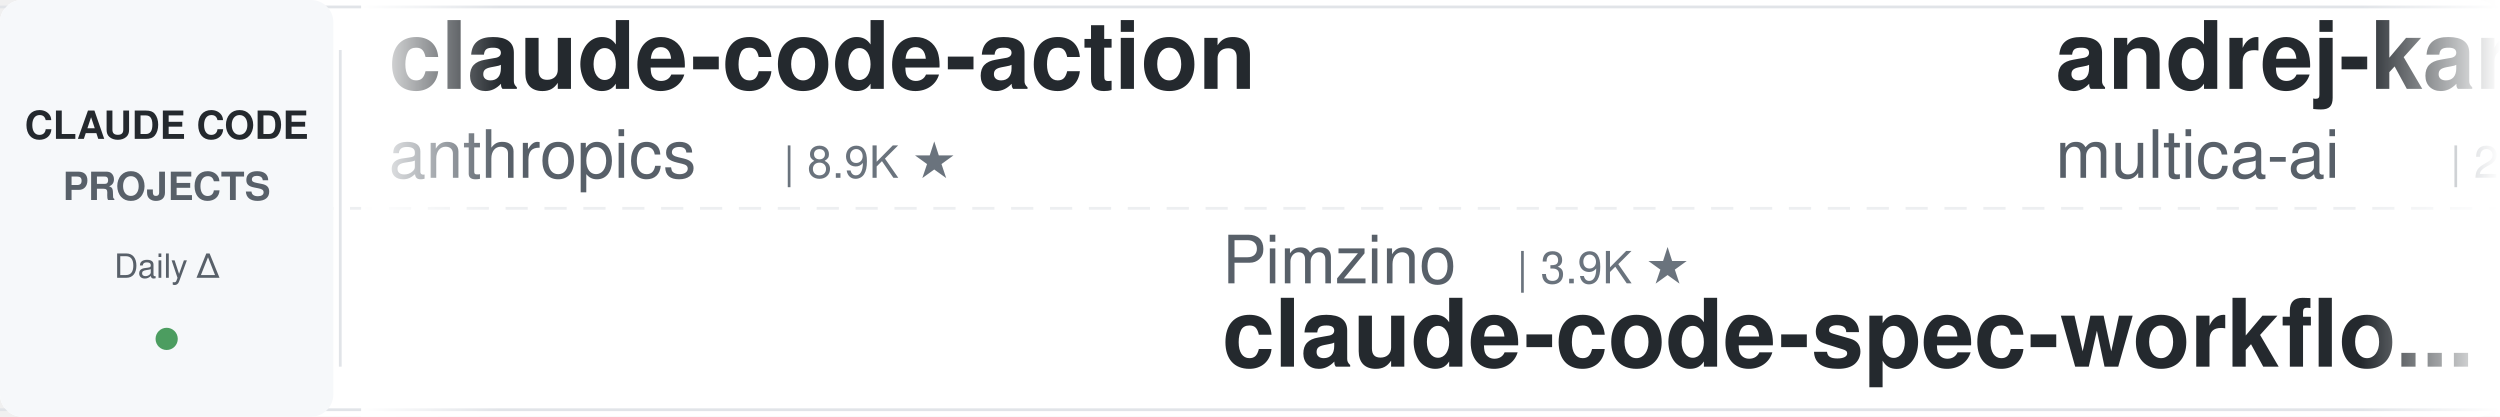
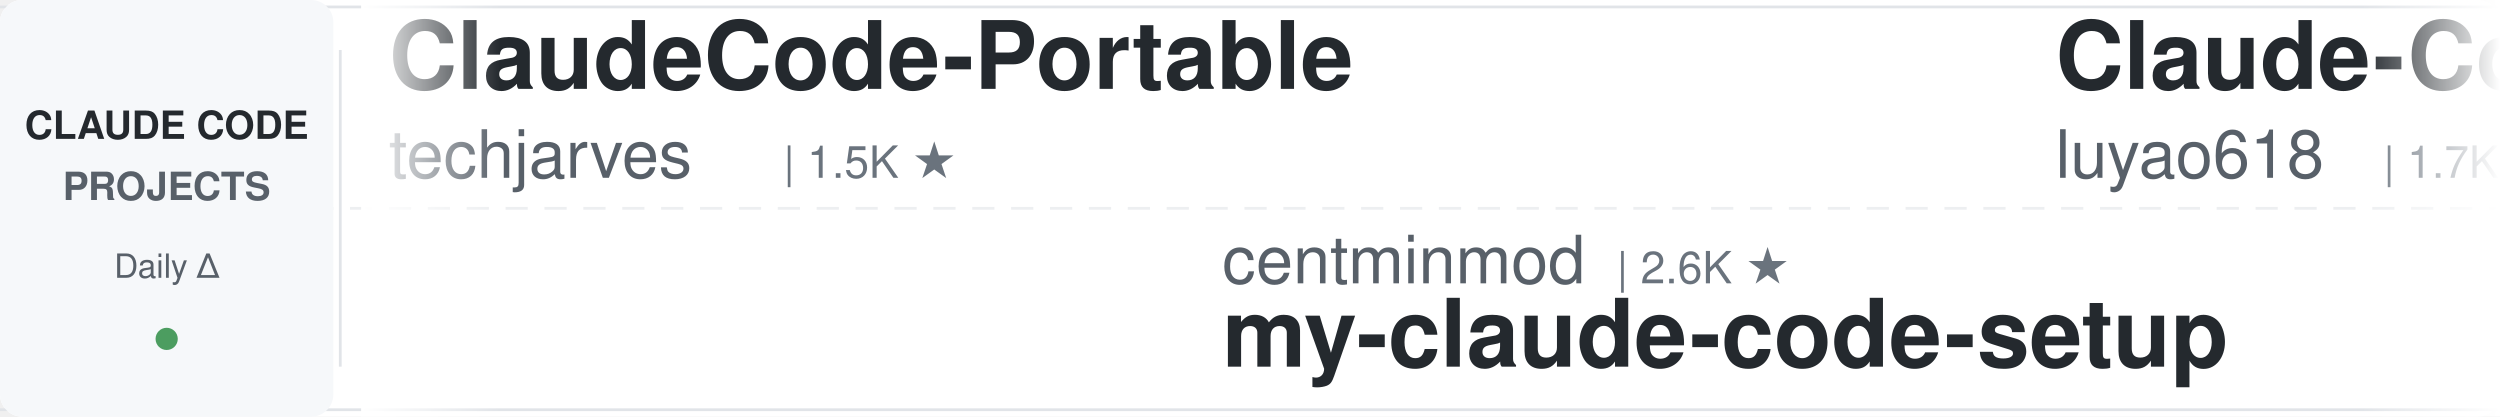
<svg xmlns="http://www.w3.org/2000/svg" width="900" height="150">
  <defs>
    <linearGradient id="leftFade" x1="0%" y1="0%" x2="100%" y2="0%">
      <stop offset="0%" style="stop-color:#ffffff;stop-opacity:1" />
      <stop offset="100%" style="stop-color:#ffffff;stop-opacity:0" />
    </linearGradient>
    <linearGradient id="rightFade" x1="0%" y1="0%" x2="100%" y2="0%">
      <stop offset="0%" style="stop-color:#ffffff;stop-opacity:0" />
      <stop offset="100%" style="stop-color:#ffffff;stop-opacity:1" />
    </linearGradient>
  </defs>
  <rect width="900" height="150" fill="#ffffff" rx="8" />
  <rect x="0" y="2" width="900" height="1" fill="#e1e4e8" />
  <rect x="0" y="147" width="900" height="1" fill="#e1e4e8" />
  <line x1="0" y1="75" x2="900" y2="75" stroke="#e1e4e8" stroke-width="1" stroke-dasharray="8 6" opacity="0.6" />
  <rect x="0" y="0" width="120" height="150" fill="#f6f8fa" rx="8" />
  <text x="60" y="50" font-family="-apple-system, BlinkMacSystemFont, 'Segoe UI', Helvetica, Arial, sans-serif" font-size="14" font-weight="600" fill="#24292e" text-anchor="middle">CLAUDE CODE</text>
  <text x="60" y="72" font-family="-apple-system, BlinkMacSystemFont, 'Segoe UI', Helvetica, Arial, sans-serif" font-size="14" font-weight="600" fill="#586069" text-anchor="middle">PROJECTS</text>
  <text x="60" y="100" font-family="-apple-system, BlinkMacSystemFont, 'Segoe UI', Helvetica, Arial, sans-serif" font-size="12" font-weight="500" fill="#586069" text-anchor="middle">Daily Δ</text>
  <circle cx="60" cy="122" r="4" fill="#22863a" opacity="0.8" />
  <rect x="122" y="18" width="1" height="114" fill="#e1e4e8" />
  <clipPath id="tickerClip">
    <rect x="130" y="0" width="770" height="150" />
  </clipPath>
  <g clip-path="url(#tickerClip)">
    <g id="tickerItems">
      <animateTransform attributeName="transform" attributeType="XML" type="translate" from="0 0" to="-3000 0" dur="54s" repeatCount="indefinite" />
      <g transform="translate(0, 0)">
-         <text x="140" y="32" font-family="-apple-system, BlinkMacSystemFont, 'Segoe UI', Helvetica, Arial, sans-serif" font-size="34" font-weight="600" fill="#24292e">claude-code-action</text>
-         <text x="140" y="64" font-family="-apple-system, BlinkMacSystemFont, 'Segoe UI', Helvetica, Arial, sans-serif" font-size="24" font-weight="400" fill="#586069">anthropics</text>
-         <text x="282" y="64" font-family="-apple-system, BlinkMacSystemFont, 'Segoe UI', Helvetica, Arial, sans-serif" font-size="16" font-weight="500" fill="#6a737d">| 8.9K ★</text>
+         <text x="140" y="32" font-family="-apple-system, BlinkMacSystemFont, 'Segoe UI', Helvetica, Arial, sans-serif" font-size="34" font-weight="600" fill="#24292e">ClaudeCode-Portable</text>
+         <text x="140" y="64" font-family="-apple-system, BlinkMacSystemFont, 'Segoe UI', Helvetica, Arial, sans-serif" font-size="24" font-weight="400" fill="#586069">techjarves</text>
+         <text x="282" y="64" font-family="-apple-system, BlinkMacSystemFont, 'Segoe UI', Helvetica, Arial, sans-serif" font-size="16" font-weight="500" fill="#6a737d">| 1.5K ★</text>
      </g>
      <g transform="translate(300, 0)">
-         <text x="140" y="102" font-family="-apple-system, BlinkMacSystemFont, 'Segoe UI', Helvetica, Arial, sans-serif" font-size="24" font-weight="400" fill="#586069">Pimzino</text>
-         <text x="246" y="102" font-family="-apple-system, BlinkMacSystemFont, 'Segoe UI', Helvetica, Arial, sans-serif" font-size="16" font-weight="500" fill="#6a737d">| 3.9K ★</text>
-         <text x="140" y="132" font-family="-apple-system, BlinkMacSystemFont, 'Segoe UI', Helvetica, Arial, sans-serif" font-size="34" font-weight="600" fill="#24292e">claude-code-spec-workflo...</text>
+         <text x="140" y="102" font-family="-apple-system, BlinkMacSystemFont, 'Segoe UI', Helvetica, Arial, sans-serif" font-size="24" font-weight="400" fill="#586069">centminmod</text>
+         <text x="282" y="102" font-family="-apple-system, BlinkMacSystemFont, 'Segoe UI', Helvetica, Arial, sans-serif" font-size="16" font-weight="500" fill="#6a737d">| 2.6K ★</text>
+         <text x="140" y="132" font-family="-apple-system, BlinkMacSystemFont, 'Segoe UI', Helvetica, Arial, sans-serif" font-size="34" font-weight="600" fill="#24292e">my-claude-code-setup</text>
      </g>
      <g transform="translate(600, 0)">
-         <text x="140" y="32" font-family="-apple-system, BlinkMacSystemFont, 'Segoe UI', Helvetica, Arial, sans-serif" font-size="34" font-weight="600" fill="#24292e">andrej-karpathy-skills</text>
-         <text x="140" y="64" font-family="-apple-system, BlinkMacSystemFont, 'Segoe UI', Helvetica, Arial, sans-serif" font-size="24" font-weight="400" fill="#586069">multica-ai</text>
-         <text x="282" y="64" font-family="-apple-system, BlinkMacSystemFont, 'Segoe UI', Helvetica, Arial, sans-serif" font-size="16" font-weight="500" fill="#6a737d">| 213.8K ★</text>
+         <text x="140" y="32" font-family="-apple-system, BlinkMacSystemFont, 'Segoe UI', Helvetica, Arial, sans-serif" font-size="34" font-weight="600" fill="#24292e">Claude-Code-Source-Study</text>
+         <text x="140" y="64" font-family="-apple-system, BlinkMacSystemFont, 'Segoe UI', Helvetica, Arial, sans-serif" font-size="24" font-weight="400" fill="#586069">luyao618</text>
+         <text x="258" y="64" font-family="-apple-system, BlinkMacSystemFont, 'Segoe UI', Helvetica, Arial, sans-serif" font-size="16" font-weight="500" fill="#6a737d">| 1.7K ★</text>
      </g>
      <g transform="translate(900, 0)">
-         <text x="140" y="102" font-family="-apple-system, BlinkMacSystemFont, 'Segoe UI', Helvetica, Arial, sans-serif" font-size="24" font-weight="400" fill="#586069">rohitg00</text>
-         <text x="258" y="102" font-family="-apple-system, BlinkMacSystemFont, 'Segoe UI', Helvetica, Arial, sans-serif" font-size="16" font-weight="500" fill="#6a737d">| 2.6K ★</text>
-         <text x="140" y="132" font-family="-apple-system, BlinkMacSystemFont, 'Segoe UI', Helvetica, Arial, sans-serif" font-size="34" font-weight="600" fill="#24292e">awesome-claude-code-tool...</text>
+         <text x="140" y="102" font-family="-apple-system, BlinkMacSystemFont, 'Segoe UI', Helvetica, Arial, sans-serif" font-size="24" font-weight="400" fill="#586069">ccplugins</text>
+         <text x="270" y="102" font-family="-apple-system, BlinkMacSystemFont, 'Segoe UI', Helvetica, Arial, sans-serif" font-size="16" font-weight="500" fill="#6a737d">| 946 ★</text>
+         <text x="140" y="132" font-family="-apple-system, BlinkMacSystemFont, 'Segoe UI', Helvetica, Arial, sans-serif" font-size="34" font-weight="600" fill="#24292e">awesome-claude-code-plug...</text>
      </g>
      <g transform="translate(1200, 0)">
-         <text x="140" y="32" font-family="-apple-system, BlinkMacSystemFont, 'Segoe UI', Helvetica, Arial, sans-serif" font-size="34" font-weight="600" fill="#24292e">pi-vs-claude-code</text>
-         <text x="140" y="64" font-family="-apple-system, BlinkMacSystemFont, 'Segoe UI', Helvetica, Arial, sans-serif" font-size="24" font-weight="400" fill="#586069">disler</text>
-         <text x="234" y="64" font-family="-apple-system, BlinkMacSystemFont, 'Segoe UI', Helvetica, Arial, sans-serif" font-size="16" font-weight="500" fill="#6a737d">| 1.7K ★</text>
+         <text x="140" y="32" font-family="-apple-system, BlinkMacSystemFont, 'Segoe UI', Helvetica, Arial, sans-serif" font-size="34" font-weight="600" fill="#24292e">Claude-Code-Game-Studios</text>
+         <text x="140" y="64" font-family="-apple-system, BlinkMacSystemFont, 'Segoe UI', Helvetica, Arial, sans-serif" font-size="24" font-weight="400" fill="#586069">Donchitos</text>
+         <text x="270" y="64" font-family="-apple-system, BlinkMacSystemFont, 'Segoe UI', Helvetica, Arial, sans-serif" font-size="16" font-weight="500" fill="#6a737d">| 25.2K ★</text>
      </g>
      <g transform="translate(1500, 0)">
        <text x="140" y="102" font-family="-apple-system, BlinkMacSystemFont, 'Segoe UI', Helvetica, Arial, sans-serif" font-size="24" font-weight="400" fill="#586069">alejandrobalderas</text>
        <text x="366" y="102" font-family="-apple-system, BlinkMacSystemFont, 'Segoe UI', Helvetica, Arial, sans-serif" font-size="16" font-weight="500" fill="#6a737d">| 2.8K ★</text>
        <text x="140" y="132" font-family="-apple-system, BlinkMacSystemFont, 'Segoe UI', Helvetica, Arial, sans-serif" font-size="34" font-weight="600" fill="#24292e">claude-code-from-source</text>
      </g>
      <g transform="translate(1800, 0)">
-         <text x="140" y="32" font-family="-apple-system, BlinkMacSystemFont, 'Segoe UI', Helvetica, Arial, sans-serif" font-size="34" font-weight="600" fill="#24292e">my-claude-code-setup</text>
-         <text x="140" y="64" font-family="-apple-system, BlinkMacSystemFont, 'Segoe UI', Helvetica, Arial, sans-serif" font-size="24" font-weight="400" fill="#586069">centminmod</text>
-         <text x="282" y="64" font-family="-apple-system, BlinkMacSystemFont, 'Segoe UI', Helvetica, Arial, sans-serif" font-size="16" font-weight="500" fill="#6a737d">| 2.6K ★</text>
+         <text x="140" y="32" font-family="-apple-system, BlinkMacSystemFont, 'Segoe UI', Helvetica, Arial, sans-serif" font-size="34" font-weight="600" fill="#24292e">skills</text>
+         <text x="140" y="64" font-family="-apple-system, BlinkMacSystemFont, 'Segoe UI', Helvetica, Arial, sans-serif" font-size="24" font-weight="400" fill="#586069">anthropics</text>
+         <text x="282" y="64" font-family="-apple-system, BlinkMacSystemFont, 'Segoe UI', Helvetica, Arial, sans-serif" font-size="16" font-weight="500" fill="#6a737d">| 177.0K ★</text>
      </g>
      <g transform="translate(2100, 0)">
-         <text x="140" y="102" font-family="-apple-system, BlinkMacSystemFont, 'Segoe UI', Helvetica, Arial, sans-serif" font-size="24" font-weight="400" fill="#586069">pedrohcgs</text>
-         <text x="270" y="102" font-family="-apple-system, BlinkMacSystemFont, 'Segoe UI', Helvetica, Arial, sans-serif" font-size="16" font-weight="500" fill="#6a737d">| 1.6K ★</text>
-         <text x="140" y="132" font-family="-apple-system, BlinkMacSystemFont, 'Segoe UI', Helvetica, Arial, sans-serif" font-size="34" font-weight="600" fill="#24292e">claude-code-my-workflow</text>
+         <text x="140" y="102" font-family="-apple-system, BlinkMacSystemFont, 'Segoe UI', Helvetica, Arial, sans-serif" font-size="24" font-weight="400" fill="#586069">ChrisWiles</text>
+         <text x="282" y="102" font-family="-apple-system, BlinkMacSystemFont, 'Segoe UI', Helvetica, Arial, sans-serif" font-size="16" font-weight="500" fill="#6a737d">| 6.1K ★</text>
+         <text x="140" y="132" font-family="-apple-system, BlinkMacSystemFont, 'Segoe UI', Helvetica, Arial, sans-serif" font-size="34" font-weight="600" fill="#24292e">claude-code-showcase</text>
      </g>
      <g transform="translate(2400, 0)">
-         <text x="140" y="32" font-family="-apple-system, BlinkMacSystemFont, 'Segoe UI', Helvetica, Arial, sans-serif" font-size="34" font-weight="600" fill="#24292e">Claude-Code-Usage-Monito...</text>
-         <text x="140" y="64" font-family="-apple-system, BlinkMacSystemFont, 'Segoe UI', Helvetica, Arial, sans-serif" font-size="24" font-weight="400" fill="#586069">Maciek-roboblog</text>
-         <text x="342" y="64" font-family="-apple-system, BlinkMacSystemFont, 'Segoe UI', Helvetica, Arial, sans-serif" font-size="16" font-weight="500" fill="#6a737d">| 8.7K ★</text>
+         <text x="140" y="32" font-family="-apple-system, BlinkMacSystemFont, 'Segoe UI', Helvetica, Arial, sans-serif" font-size="34" font-weight="600" fill="#24292e">sc-claude-code-files</text>
+         <text x="140" y="64" font-family="-apple-system, BlinkMacSystemFont, 'Segoe UI', Helvetica, Arial, sans-serif" font-size="24" font-weight="400" fill="#586069">https-deeplearning-ai</text>
+         <text x="414" y="64" font-family="-apple-system, BlinkMacSystemFont, 'Segoe UI', Helvetica, Arial, sans-serif" font-size="16" font-weight="500" fill="#6a737d">| 549 ★</text>
      </g>
      <g transform="translate(2700, 0)">
-         <text x="140" y="102" font-family="-apple-system, BlinkMacSystemFont, 'Segoe UI', Helvetica, Arial, sans-serif" font-size="24" font-weight="400" fill="#586069">LING71671</text>
-         <text x="270" y="102" font-family="-apple-system, BlinkMacSystemFont, 'Segoe UI', Helvetica, Arial, sans-serif" font-size="16" font-weight="500" fill="#6a737d">| 953 ★</text>
-         <text x="140" y="132" font-family="-apple-system, BlinkMacSystemFont, 'Segoe UI', Helvetica, Arial, sans-serif" font-size="34" font-weight="600" fill="#24292e">Open-ClaudeCode</text>
+         <text x="140" y="102" font-family="-apple-system, BlinkMacSystemFont, 'Segoe UI', Helvetica, Arial, sans-serif" font-size="24" font-weight="400" fill="#586069">Windy3f3f3f3f</text>
+         <text x="318" y="102" font-family="-apple-system, BlinkMacSystemFont, 'Segoe UI', Helvetica, Arial, sans-serif" font-size="16" font-weight="500" fill="#6a737d">| 3.6K ★</text>
+         <text x="140" y="132" font-family="-apple-system, BlinkMacSystemFont, 'Segoe UI', Helvetica, Arial, sans-serif" font-size="34" font-weight="600" fill="#24292e">how-claude-code-works</text>
      </g>
      <g transform="translate(3000, 0)">
-         <text x="140" y="32" font-family="-apple-system, BlinkMacSystemFont, 'Segoe UI', Helvetica, Arial, sans-serif" font-size="34" font-weight="600" fill="#24292e">claude-code-action</text>
-         <text x="140" y="64" font-family="-apple-system, BlinkMacSystemFont, 'Segoe UI', Helvetica, Arial, sans-serif" font-size="24" font-weight="400" fill="#586069">anthropics</text>
-         <text x="282" y="64" font-family="-apple-system, BlinkMacSystemFont, 'Segoe UI', Helvetica, Arial, sans-serif" font-size="16" font-weight="500" fill="#6a737d">| 8.9K ★</text>
+         <text x="140" y="32" font-family="-apple-system, BlinkMacSystemFont, 'Segoe UI', Helvetica, Arial, sans-serif" font-size="34" font-weight="600" fill="#24292e">ClaudeCode-Portable</text>
+         <text x="140" y="64" font-family="-apple-system, BlinkMacSystemFont, 'Segoe UI', Helvetica, Arial, sans-serif" font-size="24" font-weight="400" fill="#586069">techjarves</text>
+         <text x="282" y="64" font-family="-apple-system, BlinkMacSystemFont, 'Segoe UI', Helvetica, Arial, sans-serif" font-size="16" font-weight="500" fill="#6a737d">| 1.5K ★</text>
      </g>
      <g transform="translate(3300, 0)">
-         <text x="140" y="102" font-family="-apple-system, BlinkMacSystemFont, 'Segoe UI', Helvetica, Arial, sans-serif" font-size="24" font-weight="400" fill="#586069">Pimzino</text>
-         <text x="246" y="102" font-family="-apple-system, BlinkMacSystemFont, 'Segoe UI', Helvetica, Arial, sans-serif" font-size="16" font-weight="500" fill="#6a737d">| 3.9K ★</text>
-         <text x="140" y="132" font-family="-apple-system, BlinkMacSystemFont, 'Segoe UI', Helvetica, Arial, sans-serif" font-size="34" font-weight="600" fill="#24292e">claude-code-spec-workflo...</text>
+         <text x="140" y="102" font-family="-apple-system, BlinkMacSystemFont, 'Segoe UI', Helvetica, Arial, sans-serif" font-size="24" font-weight="400" fill="#586069">centminmod</text>
+         <text x="282" y="102" font-family="-apple-system, BlinkMacSystemFont, 'Segoe UI', Helvetica, Arial, sans-serif" font-size="16" font-weight="500" fill="#6a737d">| 2.6K ★</text>
+         <text x="140" y="132" font-family="-apple-system, BlinkMacSystemFont, 'Segoe UI', Helvetica, Arial, sans-serif" font-size="34" font-weight="600" fill="#24292e">my-claude-code-setup</text>
      </g>
      <g transform="translate(3600, 0)">
-         <text x="140" y="32" font-family="-apple-system, BlinkMacSystemFont, 'Segoe UI', Helvetica, Arial, sans-serif" font-size="34" font-weight="600" fill="#24292e">andrej-karpathy-skills</text>
-         <text x="140" y="64" font-family="-apple-system, BlinkMacSystemFont, 'Segoe UI', Helvetica, Arial, sans-serif" font-size="24" font-weight="400" fill="#586069">multica-ai</text>
-         <text x="282" y="64" font-family="-apple-system, BlinkMacSystemFont, 'Segoe UI', Helvetica, Arial, sans-serif" font-size="16" font-weight="500" fill="#6a737d">| 213.8K ★</text>
+         <text x="140" y="32" font-family="-apple-system, BlinkMacSystemFont, 'Segoe UI', Helvetica, Arial, sans-serif" font-size="34" font-weight="600" fill="#24292e">Claude-Code-Source-Study</text>
+         <text x="140" y="64" font-family="-apple-system, BlinkMacSystemFont, 'Segoe UI', Helvetica, Arial, sans-serif" font-size="24" font-weight="400" fill="#586069">luyao618</text>
+         <text x="258" y="64" font-family="-apple-system, BlinkMacSystemFont, 'Segoe UI', Helvetica, Arial, sans-serif" font-size="16" font-weight="500" fill="#6a737d">| 1.7K ★</text>
      </g>
      <g transform="translate(3900, 0)">
-         <text x="140" y="102" font-family="-apple-system, BlinkMacSystemFont, 'Segoe UI', Helvetica, Arial, sans-serif" font-size="24" font-weight="400" fill="#586069">rohitg00</text>
-         <text x="258" y="102" font-family="-apple-system, BlinkMacSystemFont, 'Segoe UI', Helvetica, Arial, sans-serif" font-size="16" font-weight="500" fill="#6a737d">| 2.6K ★</text>
-         <text x="140" y="132" font-family="-apple-system, BlinkMacSystemFont, 'Segoe UI', Helvetica, Arial, sans-serif" font-size="34" font-weight="600" fill="#24292e">awesome-claude-code-tool...</text>
+         <text x="140" y="102" font-family="-apple-system, BlinkMacSystemFont, 'Segoe UI', Helvetica, Arial, sans-serif" font-size="24" font-weight="400" fill="#586069">ccplugins</text>
+         <text x="270" y="102" font-family="-apple-system, BlinkMacSystemFont, 'Segoe UI', Helvetica, Arial, sans-serif" font-size="16" font-weight="500" fill="#6a737d">| 946 ★</text>
+         <text x="140" y="132" font-family="-apple-system, BlinkMacSystemFont, 'Segoe UI', Helvetica, Arial, sans-serif" font-size="34" font-weight="600" fill="#24292e">awesome-claude-code-plug...</text>
      </g>
    </g>
  </g>
  <rect x="130" y="0" width="50" height="150" fill="url(#leftFade)" />
  <rect x="850" y="0" width="50" height="150" fill="url(#rightFade)" />
</svg>
